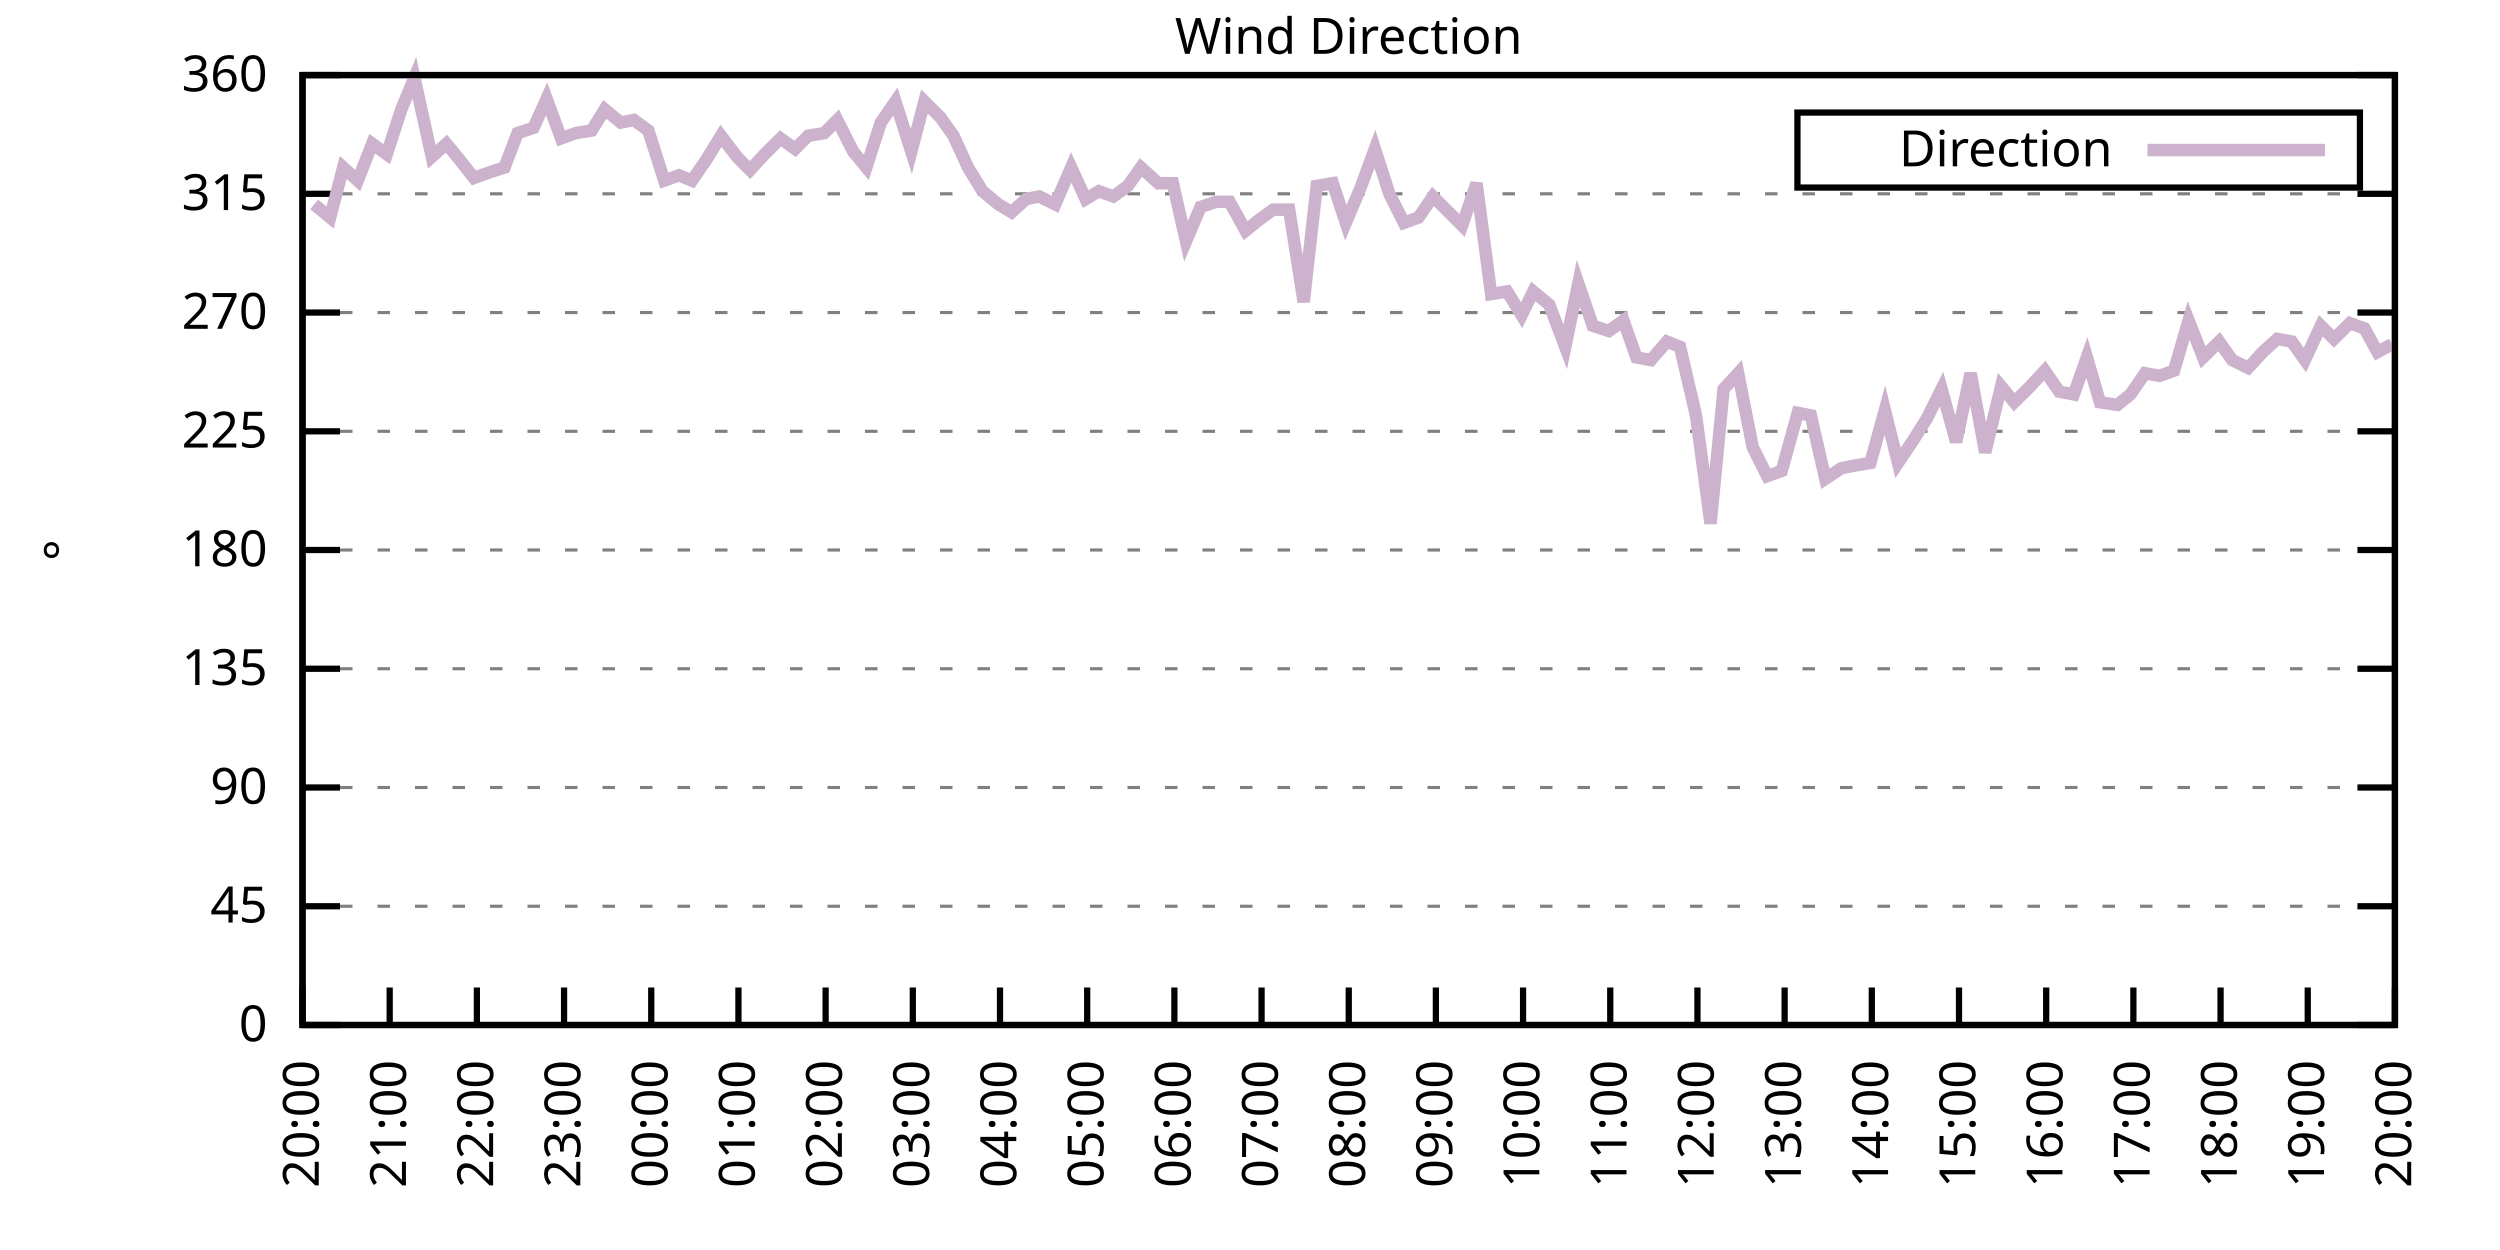
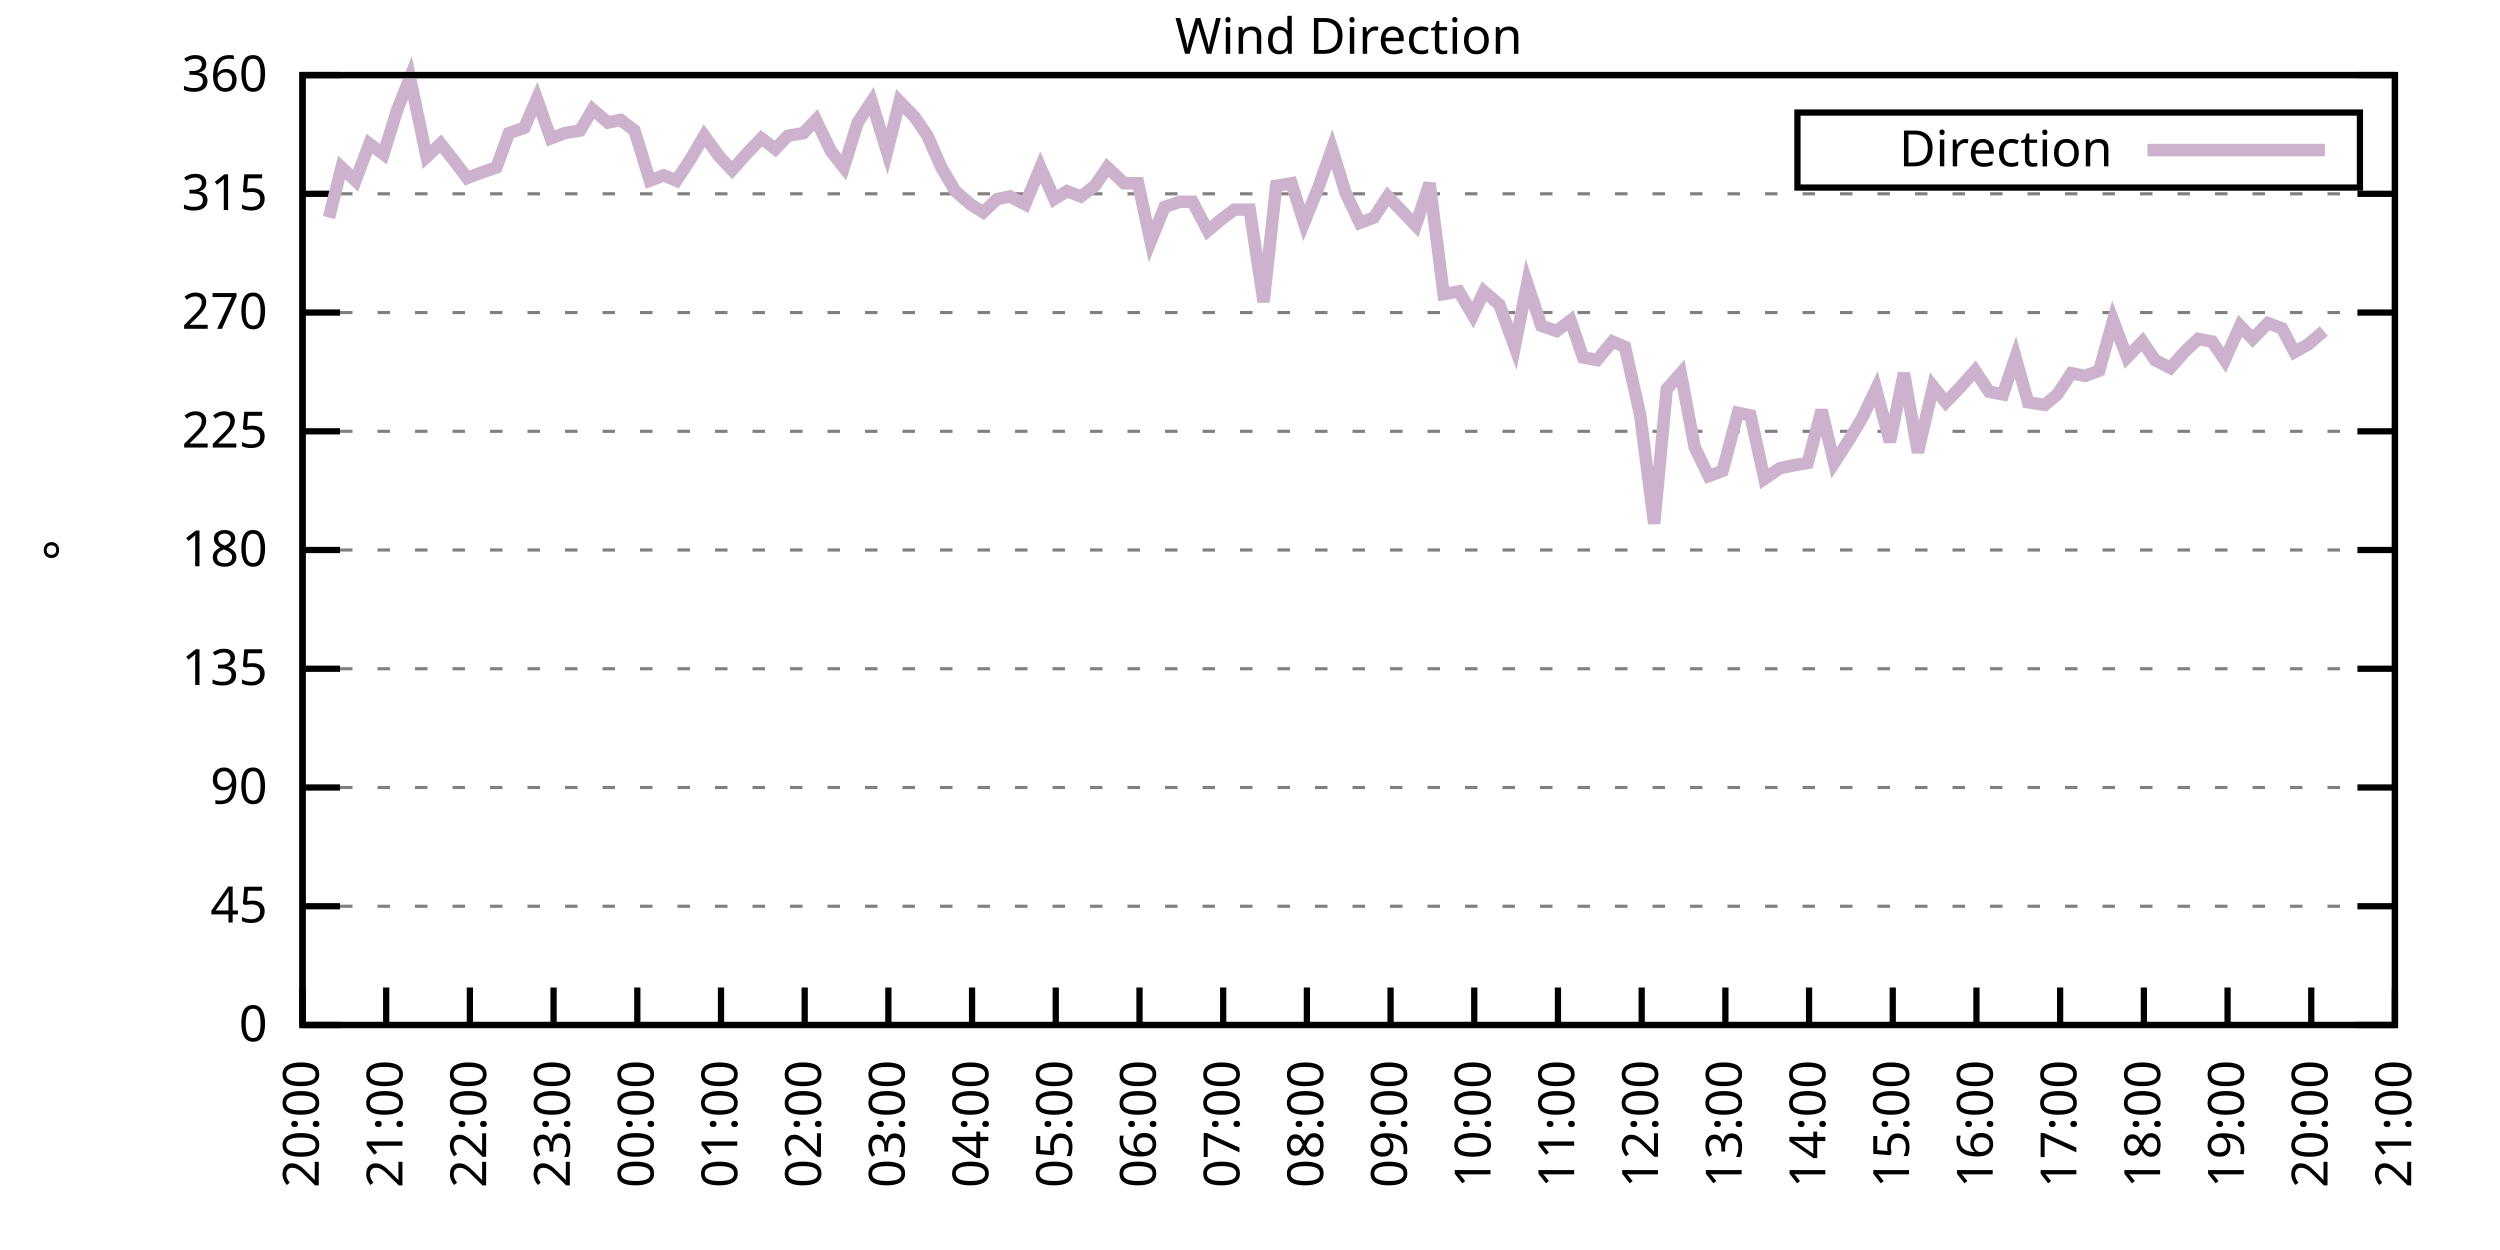
<svg xmlns="http://www.w3.org/2000/svg" xmlns:xlink="http://www.w3.org/1999/xlink" width="400" height="200" viewBox="0 0 400 200">
  <g id="gnuplot_canvas">
    <rect x="0" y="0" width="400" height="200" fill="none" />
    <defs>
      <circle id="gpDot" r="0.5" stroke-width="0.5" stroke="currentColor" />
      <path id="gpPt0" stroke-width="0.333" stroke="currentColor" d="M-1,0 h2 M0,-1 v2" />
      <path id="gpPt1" stroke-width="0.333" stroke="currentColor" d="M-1,-1 L1,1 M1,-1 L-1,1" />
      <path id="gpPt2" stroke-width="0.333" stroke="currentColor" d="M-1,0 L1,0 M0,-1 L0,1 M-1,-1 L1,1 M-1,1 L1,-1" />
      <rect id="gpPt3" stroke-width="0.333" stroke="currentColor" x="-1" y="-1" width="2" height="2" />
      <rect id="gpPt4" stroke-width="0.333" stroke="currentColor" fill="currentColor" x="-1" y="-1" width="2" height="2" />
      <circle id="gpPt5" stroke-width="0.333" stroke="currentColor" cx="0" cy="0" r="1" />
      <use xlink:href="#gpPt5" id="gpPt6" fill="currentColor" stroke="none" />
      <path id="gpPt7" stroke-width="0.333" stroke="currentColor" d="M0,-1.33 L-1.33,0.67 L1.33,0.67 z" />
      <use xlink:href="#gpPt7" id="gpPt8" fill="currentColor" stroke="none" />
      <use xlink:href="#gpPt7" id="gpPt9" stroke="currentColor" transform="rotate(180)" />
      <use xlink:href="#gpPt9" id="gpPt10" fill="currentColor" stroke="none" />
      <use xlink:href="#gpPt3" id="gpPt11" stroke="currentColor" transform="rotate(45)" />
      <use xlink:href="#gpPt11" id="gpPt12" fill="currentColor" stroke="none" />
      <path id="gpPt13" stroke-width="0.333" stroke="currentColor" d="M0,1.330 L1.265,0.411 L0.782,-1.067 L-0.782,-1.076 L-1.265,0.411 z" />
      <use xlink:href="#gpPt13" id="gpPt14" fill="currentColor" stroke="none" />
      <filter id="textbox" filterUnits="objectBoundingBox" x="0" y="0" height="1" width="1">
        <feFlood flood-color="white" flood-opacity="1" result="bgnd" />
        <feComposite in="SourceGraphic" in2="bgnd" operator="atop" />
      </filter>
      <filter id="greybox" filterUnits="objectBoundingBox" x="0" y="0" height="1" width="1">
        <feFlood flood-color="lightgrey" flood-opacity="1" result="grey" />
        <feComposite in="SourceGraphic" in2="grey" operator="atop" />
      </filter>
    </defs>
    <g fill="none" color="white" stroke="currentColor" stroke-width="1.00" stroke-linecap="butt" stroke-linejoin="miter">
</g>
    <g fill="none" color="black" stroke="currentColor" stroke-width="1.00" stroke-linecap="butt" stroke-linejoin="miter">
      <g stroke="none" shape-rendering="crispEdges">
        <polygon fill="rgb(255, 255, 255)" points="48.40,164.00 383.18,164.00 383.18,12.02 48.40,12.02 " />
      </g>
    </g>
    <g fill="none" color="black" stroke="currentColor" stroke-width="1.00" stroke-linecap="butt" stroke-linejoin="miter">
</g>
    <g fill="none" color="black" stroke="black" stroke-width="0.50" stroke-linecap="butt" stroke-linejoin="miter">
</g>
    <g fill="none" color="gray" stroke="currentColor" stroke-width="0.50" stroke-linecap="butt" stroke-linejoin="miter">
      <path stroke="gray" stroke-dasharray="2,4" class="gridline" d="M48.40,164.00 L383.19,164.00  " />
    </g>
    <g fill="none" color="gray" stroke="gray" stroke-width="1.00" stroke-linecap="butt" stroke-linejoin="miter">
</g>
    <g fill="none" color="black" stroke="currentColor" stroke-width="1.00" stroke-linecap="butt" stroke-linejoin="miter">
      <path stroke="black" d="M48.40,164.00 L54.40,164.00 M383.19,164.00 L377.19,164.00  " />
      <g transform="translate(42.80,166.60)" stroke="none" fill="black" font-family="Sans" font-size="8.00" text-anchor="end">
        <text>
          <tspan font-family="Sans"> 0</tspan>
        </text>
      </g>
    </g>
    <g fill="none" color="black" stroke="currentColor" stroke-width="1.00" stroke-linecap="butt" stroke-linejoin="miter">
</g>
    <g fill="none" color="black" stroke="black" stroke-width="0.50" stroke-linecap="butt" stroke-linejoin="miter">
</g>
    <g fill="none" color="gray" stroke="currentColor" stroke-width="0.50" stroke-linecap="butt" stroke-linejoin="miter">
      <path stroke="gray" stroke-dasharray="2,4" class="gridline" d="M48.40,145.00 L383.19,145.00  " />
    </g>
    <g fill="none" color="gray" stroke="gray" stroke-width="1.00" stroke-linecap="butt" stroke-linejoin="miter">
</g>
    <g fill="none" color="black" stroke="currentColor" stroke-width="1.00" stroke-linecap="butt" stroke-linejoin="miter">
      <path stroke="black" d="M48.40,145.00 L54.40,145.00 M383.19,145.00 L377.19,145.00  " />
      <g transform="translate(42.80,147.60)" stroke="none" fill="black" font-family="Sans" font-size="8.00" text-anchor="end">
        <text>
          <tspan font-family="Sans"> 45</tspan>
        </text>
      </g>
    </g>
    <g fill="none" color="black" stroke="currentColor" stroke-width="1.00" stroke-linecap="butt" stroke-linejoin="miter">
</g>
    <g fill="none" color="black" stroke="black" stroke-width="0.50" stroke-linecap="butt" stroke-linejoin="miter">
</g>
    <g fill="none" color="gray" stroke="currentColor" stroke-width="0.50" stroke-linecap="butt" stroke-linejoin="miter">
      <path stroke="gray" stroke-dasharray="2,4" class="gridline" d="M48.40,126.00 L383.19,126.00  " />
    </g>
    <g fill="none" color="gray" stroke="gray" stroke-width="1.00" stroke-linecap="butt" stroke-linejoin="miter">
</g>
    <g fill="none" color="black" stroke="currentColor" stroke-width="1.00" stroke-linecap="butt" stroke-linejoin="miter">
      <path stroke="black" d="M48.40,126.00 L54.40,126.00 M383.19,126.00 L377.19,126.00  " />
      <g transform="translate(42.80,128.60)" stroke="none" fill="black" font-family="Sans" font-size="8.00" text-anchor="end">
        <text>
          <tspan font-family="Sans"> 90</tspan>
        </text>
      </g>
    </g>
    <g fill="none" color="black" stroke="currentColor" stroke-width="1.00" stroke-linecap="butt" stroke-linejoin="miter">
</g>
    <g fill="none" color="black" stroke="black" stroke-width="0.50" stroke-linecap="butt" stroke-linejoin="miter">
</g>
    <g fill="none" color="gray" stroke="currentColor" stroke-width="0.50" stroke-linecap="butt" stroke-linejoin="miter">
      <path stroke="gray" stroke-dasharray="2,4" class="gridline" d="M48.40,107.00 L383.19,107.00  " />
    </g>
    <g fill="none" color="gray" stroke="gray" stroke-width="1.00" stroke-linecap="butt" stroke-linejoin="miter">
</g>
    <g fill="none" color="black" stroke="currentColor" stroke-width="1.00" stroke-linecap="butt" stroke-linejoin="miter">
      <path stroke="black" d="M48.40,107.00 L54.40,107.00 M383.19,107.00 L377.19,107.00  " />
      <g transform="translate(42.80,109.60)" stroke="none" fill="black" font-family="Sans" font-size="8.00" text-anchor="end">
        <text>
          <tspan font-family="Sans"> 135</tspan>
        </text>
      </g>
    </g>
    <g fill="none" color="black" stroke="currentColor" stroke-width="1.00" stroke-linecap="butt" stroke-linejoin="miter">
</g>
    <g fill="none" color="black" stroke="black" stroke-width="0.50" stroke-linecap="butt" stroke-linejoin="miter">
</g>
    <g fill="none" color="gray" stroke="currentColor" stroke-width="0.50" stroke-linecap="butt" stroke-linejoin="miter">
      <path stroke="gray" stroke-dasharray="2,4" class="gridline" d="M48.40,88.00 L383.19,88.00  " />
    </g>
    <g fill="none" color="gray" stroke="gray" stroke-width="1.00" stroke-linecap="butt" stroke-linejoin="miter">
</g>
    <g fill="none" color="black" stroke="currentColor" stroke-width="1.00" stroke-linecap="butt" stroke-linejoin="miter">
      <path stroke="black" d="M48.40,88.00 L54.40,88.00 M383.19,88.00 L377.19,88.00  " />
      <g transform="translate(42.80,90.60)" stroke="none" fill="black" font-family="Sans" font-size="8.00" text-anchor="end">
        <text>
          <tspan font-family="Sans"> 180</tspan>
        </text>
      </g>
    </g>
    <g fill="none" color="black" stroke="currentColor" stroke-width="1.00" stroke-linecap="butt" stroke-linejoin="miter">
</g>
    <g fill="none" color="black" stroke="black" stroke-width="0.50" stroke-linecap="butt" stroke-linejoin="miter">
</g>
    <g fill="none" color="gray" stroke="currentColor" stroke-width="0.50" stroke-linecap="butt" stroke-linejoin="miter">
      <path stroke="gray" stroke-dasharray="2,4" class="gridline" d="M48.40,69.01 L383.19,69.01  " />
    </g>
    <g fill="none" color="gray" stroke="gray" stroke-width="1.00" stroke-linecap="butt" stroke-linejoin="miter">
</g>
    <g fill="none" color="black" stroke="currentColor" stroke-width="1.00" stroke-linecap="butt" stroke-linejoin="miter">
      <path stroke="black" d="M48.40,69.01 L54.40,69.01 M383.19,69.01 L377.19,69.01  " />
      <g transform="translate(42.80,71.61)" stroke="none" fill="black" font-family="Sans" font-size="8.00" text-anchor="end">
        <text>
          <tspan font-family="Sans"> 225</tspan>
        </text>
      </g>
    </g>
    <g fill="none" color="black" stroke="currentColor" stroke-width="1.00" stroke-linecap="butt" stroke-linejoin="miter">
</g>
    <g fill="none" color="black" stroke="black" stroke-width="0.50" stroke-linecap="butt" stroke-linejoin="miter">
</g>
    <g fill="none" color="gray" stroke="currentColor" stroke-width="0.50" stroke-linecap="butt" stroke-linejoin="miter">
      <path stroke="gray" stroke-dasharray="2,4" class="gridline" d="M48.40,50.01 L383.19,50.01  " />
    </g>
    <g fill="none" color="gray" stroke="gray" stroke-width="1.00" stroke-linecap="butt" stroke-linejoin="miter">
</g>
    <g fill="none" color="black" stroke="currentColor" stroke-width="1.00" stroke-linecap="butt" stroke-linejoin="miter">
      <path stroke="black" d="M48.40,50.01 L54.40,50.01 M383.19,50.01 L377.19,50.01  " />
      <g transform="translate(42.80,52.61)" stroke="none" fill="black" font-family="Sans" font-size="8.00" text-anchor="end">
        <text>
          <tspan font-family="Sans"> 270</tspan>
        </text>
      </g>
    </g>
    <g fill="none" color="black" stroke="currentColor" stroke-width="1.00" stroke-linecap="butt" stroke-linejoin="miter">
</g>
    <g fill="none" color="black" stroke="black" stroke-width="0.50" stroke-linecap="butt" stroke-linejoin="miter">
</g>
    <g fill="none" color="gray" stroke="currentColor" stroke-width="0.50" stroke-linecap="butt" stroke-linejoin="miter">
      <path stroke="gray" stroke-dasharray="2,4" class="gridline" d="M48.40,31.01 L383.19,31.01  " />
    </g>
    <g fill="none" color="gray" stroke="gray" stroke-width="1.00" stroke-linecap="butt" stroke-linejoin="miter">
</g>
    <g fill="none" color="black" stroke="currentColor" stroke-width="1.00" stroke-linecap="butt" stroke-linejoin="miter">
      <path stroke="black" d="M48.40,31.01 L54.40,31.01 M383.19,31.01 L377.19,31.01  " />
      <g transform="translate(42.80,33.61)" stroke="none" fill="black" font-family="Sans" font-size="8.00" text-anchor="end">
        <text>
          <tspan font-family="Sans"> 315</tspan>
        </text>
      </g>
    </g>
    <g fill="none" color="black" stroke="currentColor" stroke-width="1.00" stroke-linecap="butt" stroke-linejoin="miter">
</g>
    <g fill="none" color="black" stroke="black" stroke-width="0.50" stroke-linecap="butt" stroke-linejoin="miter">
</g>
    <g fill="none" color="gray" stroke="currentColor" stroke-width="0.50" stroke-linecap="butt" stroke-linejoin="miter">
      <path stroke="gray" stroke-dasharray="2,4" class="gridline" d="M48.40,12.01 L383.19,12.01  " />
    </g>
    <g fill="none" color="gray" stroke="gray" stroke-width="1.00" stroke-linecap="butt" stroke-linejoin="miter">
</g>
    <g fill="none" color="black" stroke="currentColor" stroke-width="1.00" stroke-linecap="butt" stroke-linejoin="miter">
      <path stroke="black" d="M48.40,12.01 L54.40,12.01 M383.19,12.01 L377.19,12.01  " />
      <g transform="translate(42.80,14.61)" stroke="none" fill="black" font-family="Sans" font-size="8.00" text-anchor="end">
        <text>
          <tspan font-family="Sans"> 360</tspan>
        </text>
      </g>
    </g>
    <g fill="none" color="black" stroke="currentColor" stroke-width="1.00" stroke-linecap="butt" stroke-linejoin="miter">
      <path stroke="black" d="M48.40,164.00 L48.40,158.00  " />
      <g transform="translate(51.00,169.60) rotate(270.00)" stroke="none" fill="black" font-family="Sans" font-size="8.00" text-anchor="end">
        <text>
          <tspan font-family="Sans">20:00</tspan>
        </text>
      </g>
    </g>
    <g fill="none" color="black" stroke="currentColor" stroke-width="1.00" stroke-linecap="butt" stroke-linejoin="miter">
-       <path stroke="black" d="M62.35,164.00 L62.35,158.00  " />
-       <g transform="translate(64.95,169.60) rotate(270.00)" stroke="none" fill="black" font-family="Sans" font-size="8.00" text-anchor="end">
+       <path stroke="black" d="M61.79,164.00 L61.79,158.00  " />
+       <g transform="translate(64.39,169.60) rotate(270.00)" stroke="none" fill="black" font-family="Sans" font-size="8.00" text-anchor="end">
        <text>
          <tspan font-family="Sans">21:00</tspan>
        </text>
      </g>
    </g>
    <g fill="none" color="black" stroke="currentColor" stroke-width="1.00" stroke-linecap="butt" stroke-linejoin="miter">
-       <path stroke="black" d="M76.30,164.00 L76.30,158.00  " />
-       <g transform="translate(78.90,169.60) rotate(270.00)" stroke="none" fill="black" font-family="Sans" font-size="8.00" text-anchor="end">
+       <path stroke="black" d="M75.18,164.00 L75.18,158.00  " />
+       <g transform="translate(77.78,169.60) rotate(270.00)" stroke="none" fill="black" font-family="Sans" font-size="8.00" text-anchor="end">
        <text>
          <tspan font-family="Sans">22:00</tspan>
        </text>
      </g>
    </g>
    <g fill="none" color="black" stroke="currentColor" stroke-width="1.00" stroke-linecap="butt" stroke-linejoin="miter">
-       <path stroke="black" d="M90.25,164.00 L90.25,158.00  " />
-       <g transform="translate(92.85,169.60) rotate(270.00)" stroke="none" fill="black" font-family="Sans" font-size="8.00" text-anchor="end">
+       <path stroke="black" d="M88.57,164.00 L88.57,158.00  " />
+       <g transform="translate(91.17,169.60) rotate(270.00)" stroke="none" fill="black" font-family="Sans" font-size="8.00" text-anchor="end">
        <text>
          <tspan font-family="Sans">23:00</tspan>
        </text>
      </g>
    </g>
    <g fill="none" color="black" stroke="currentColor" stroke-width="1.00" stroke-linecap="butt" stroke-linejoin="miter">
-       <path stroke="black" d="M104.20,164.00 L104.20,158.00  " />
-       <g transform="translate(106.80,169.60) rotate(270.00)" stroke="none" fill="black" font-family="Sans" font-size="8.00" text-anchor="end">
+       <path stroke="black" d="M101.97,164.00 L101.97,158.00  " />
+       <g transform="translate(104.57,169.60) rotate(270.00)" stroke="none" fill="black" font-family="Sans" font-size="8.00" text-anchor="end">
        <text>
          <tspan font-family="Sans">00:00</tspan>
        </text>
      </g>
    </g>
    <g fill="none" color="black" stroke="currentColor" stroke-width="1.00" stroke-linecap="butt" stroke-linejoin="miter">
-       <path stroke="black" d="M118.15,164.00 L118.15,158.00  " />
-       <g transform="translate(120.75,169.60) rotate(270.00)" stroke="none" fill="black" font-family="Sans" font-size="8.00" text-anchor="end">
+       <path stroke="black" d="M115.36,164.00 L115.36,158.00  " />
+       <g transform="translate(117.96,169.60) rotate(270.00)" stroke="none" fill="black" font-family="Sans" font-size="8.00" text-anchor="end">
        <text>
          <tspan font-family="Sans">01:00</tspan>
        </text>
      </g>
    </g>
    <g fill="none" color="black" stroke="currentColor" stroke-width="1.00" stroke-linecap="butt" stroke-linejoin="miter">
-       <path stroke="black" d="M132.10,164.00 L132.10,158.00  " />
-       <g transform="translate(134.70,169.60) rotate(270.00)" stroke="none" fill="black" font-family="Sans" font-size="8.00" text-anchor="end">
+       <path stroke="black" d="M128.75,164.00 L128.75,158.00  " />
+       <g transform="translate(131.35,169.60) rotate(270.00)" stroke="none" fill="black" font-family="Sans" font-size="8.00" text-anchor="end">
        <text>
          <tspan font-family="Sans">02:00</tspan>
        </text>
      </g>
    </g>
    <g fill="none" color="black" stroke="currentColor" stroke-width="1.00" stroke-linecap="butt" stroke-linejoin="miter">
-       <path stroke="black" d="M146.05,164.00 L146.05,158.00  " />
-       <g transform="translate(148.65,169.60) rotate(270.00)" stroke="none" fill="black" font-family="Sans" font-size="8.00" text-anchor="end">
+       <path stroke="black" d="M142.14,164.00 L142.14,158.00  " />
+       <g transform="translate(144.74,169.60) rotate(270.00)" stroke="none" fill="black" font-family="Sans" font-size="8.00" text-anchor="end">
        <text>
          <tspan font-family="Sans">03:00</tspan>
        </text>
      </g>
    </g>
    <g fill="none" color="black" stroke="currentColor" stroke-width="1.00" stroke-linecap="butt" stroke-linejoin="miter">
-       <path stroke="black" d="M160.00,164.00 L160.00,158.00  " />
-       <g transform="translate(162.60,169.60) rotate(270.00)" stroke="none" fill="black" font-family="Sans" font-size="8.00" text-anchor="end">
+       <path stroke="black" d="M155.53,164.00 L155.53,158.00  " />
+       <g transform="translate(158.13,169.60) rotate(270.00)" stroke="none" fill="black" font-family="Sans" font-size="8.00" text-anchor="end">
        <text>
          <tspan font-family="Sans">04:00</tspan>
        </text>
      </g>
    </g>
    <g fill="none" color="black" stroke="currentColor" stroke-width="1.00" stroke-linecap="butt" stroke-linejoin="miter">
-       <path stroke="black" d="M173.95,164.00 L173.95,158.00  " />
-       <g transform="translate(176.55,169.60) rotate(270.00)" stroke="none" fill="black" font-family="Sans" font-size="8.00" text-anchor="end">
+       <path stroke="black" d="M168.92,164.00 L168.92,158.00  " />
+       <g transform="translate(171.52,169.60) rotate(270.00)" stroke="none" fill="black" font-family="Sans" font-size="8.00" text-anchor="end">
        <text>
          <tspan font-family="Sans">05:00</tspan>
        </text>
      </g>
    </g>
    <g fill="none" color="black" stroke="currentColor" stroke-width="1.00" stroke-linecap="butt" stroke-linejoin="miter">
-       <path stroke="black" d="M187.90,164.00 L187.90,158.00  " />
-       <g transform="translate(190.50,169.60) rotate(270.00)" stroke="none" fill="black" font-family="Sans" font-size="8.00" text-anchor="end">
+       <path stroke="black" d="M182.32,164.00 L182.32,158.00  " />
+       <g transform="translate(184.92,169.60) rotate(270.00)" stroke="none" fill="black" font-family="Sans" font-size="8.00" text-anchor="end">
        <text>
          <tspan font-family="Sans">06:00</tspan>
        </text>
      </g>
    </g>
    <g fill="none" color="black" stroke="currentColor" stroke-width="1.00" stroke-linecap="butt" stroke-linejoin="miter">
-       <path stroke="black" d="M201.85,164.00 L201.85,158.00  " />
-       <g transform="translate(204.45,169.60) rotate(270.00)" stroke="none" fill="black" font-family="Sans" font-size="8.00" text-anchor="end">
+       <path stroke="black" d="M195.71,164.00 L195.71,158.00  " />
+       <g transform="translate(198.31,169.60) rotate(270.00)" stroke="none" fill="black" font-family="Sans" font-size="8.00" text-anchor="end">
        <text>
          <tspan font-family="Sans">07:00</tspan>
        </text>
      </g>
    </g>
    <g fill="none" color="black" stroke="currentColor" stroke-width="1.00" stroke-linecap="butt" stroke-linejoin="miter">
-       <path stroke="black" d="M215.80,164.00 L215.80,158.00  " />
-       <g transform="translate(218.40,169.60) rotate(270.00)" stroke="none" fill="black" font-family="Sans" font-size="8.00" text-anchor="end">
+       <path stroke="black" d="M209.10,164.00 L209.10,158.00  " />
+       <g transform="translate(211.70,169.60) rotate(270.00)" stroke="none" fill="black" font-family="Sans" font-size="8.00" text-anchor="end">
        <text>
          <tspan font-family="Sans">08:00</tspan>
        </text>
      </g>
    </g>
    <g fill="none" color="black" stroke="currentColor" stroke-width="1.00" stroke-linecap="butt" stroke-linejoin="miter">
-       <path stroke="black" d="M229.74,164.00 L229.74,158.00  " />
-       <g transform="translate(232.34,169.60) rotate(270.00)" stroke="none" fill="black" font-family="Sans" font-size="8.00" text-anchor="end">
+       <path stroke="black" d="M222.49,164.00 L222.49,158.00  " />
+       <g transform="translate(225.09,169.60) rotate(270.00)" stroke="none" fill="black" font-family="Sans" font-size="8.00" text-anchor="end">
        <text>
          <tspan font-family="Sans">09:00</tspan>
        </text>
      </g>
    </g>
    <g fill="none" color="black" stroke="currentColor" stroke-width="1.00" stroke-linecap="butt" stroke-linejoin="miter">
-       <path stroke="black" d="M243.69,164.00 L243.69,158.00  " />
-       <g transform="translate(246.29,169.60) rotate(270.00)" stroke="none" fill="black" font-family="Sans" font-size="8.00" text-anchor="end">
+       <path stroke="black" d="M235.88,164.00 L235.88,158.00  " />
+       <g transform="translate(238.48,169.60) rotate(270.00)" stroke="none" fill="black" font-family="Sans" font-size="8.00" text-anchor="end">
        <text>
          <tspan font-family="Sans">10:00</tspan>
        </text>
      </g>
    </g>
    <g fill="none" color="black" stroke="currentColor" stroke-width="1.00" stroke-linecap="butt" stroke-linejoin="miter">
-       <path stroke="black" d="M257.64,164.00 L257.64,158.00  " />
-       <g transform="translate(260.24,169.60) rotate(270.00)" stroke="none" fill="black" font-family="Sans" font-size="8.00" text-anchor="end">
+       <path stroke="black" d="M249.27,164.00 L249.27,158.00  " />
+       <g transform="translate(251.87,169.60) rotate(270.00)" stroke="none" fill="black" font-family="Sans" font-size="8.00" text-anchor="end">
        <text>
          <tspan font-family="Sans">11:00</tspan>
        </text>
      </g>
    </g>
    <g fill="none" color="black" stroke="currentColor" stroke-width="1.00" stroke-linecap="butt" stroke-linejoin="miter">
-       <path stroke="black" d="M271.59,164.00 L271.59,158.00  " />
-       <g transform="translate(274.19,169.60) rotate(270.00)" stroke="none" fill="black" font-family="Sans" font-size="8.00" text-anchor="end">
+       <path stroke="black" d="M262.67,164.00 L262.67,158.00  " />
+       <g transform="translate(265.27,169.60) rotate(270.00)" stroke="none" fill="black" font-family="Sans" font-size="8.00" text-anchor="end">
        <text>
          <tspan font-family="Sans">12:00</tspan>
        </text>
      </g>
    </g>
    <g fill="none" color="black" stroke="currentColor" stroke-width="1.00" stroke-linecap="butt" stroke-linejoin="miter">
-       <path stroke="black" d="M285.54,164.00 L285.54,158.00  " />
-       <g transform="translate(288.14,169.60) rotate(270.00)" stroke="none" fill="black" font-family="Sans" font-size="8.00" text-anchor="end">
+       <path stroke="black" d="M276.06,164.00 L276.06,158.00  " />
+       <g transform="translate(278.66,169.60) rotate(270.00)" stroke="none" fill="black" font-family="Sans" font-size="8.00" text-anchor="end">
        <text>
          <tspan font-family="Sans">13:00</tspan>
        </text>
      </g>
    </g>
    <g fill="none" color="black" stroke="currentColor" stroke-width="1.00" stroke-linecap="butt" stroke-linejoin="miter">
-       <path stroke="black" d="M299.49,164.00 L299.49,158.00  " />
-       <g transform="translate(302.09,169.60) rotate(270.00)" stroke="none" fill="black" font-family="Sans" font-size="8.00" text-anchor="end">
+       <path stroke="black" d="M289.45,164.00 L289.45,158.00  " />
+       <g transform="translate(292.05,169.60) rotate(270.00)" stroke="none" fill="black" font-family="Sans" font-size="8.00" text-anchor="end">
        <text>
          <tspan font-family="Sans">14:00</tspan>
        </text>
      </g>
    </g>
    <g fill="none" color="black" stroke="currentColor" stroke-width="1.00" stroke-linecap="butt" stroke-linejoin="miter">
-       <path stroke="black" d="M313.44,164.00 L313.44,158.00  " />
-       <g transform="translate(316.04,169.60) rotate(270.00)" stroke="none" fill="black" font-family="Sans" font-size="8.00" text-anchor="end">
+       <path stroke="black" d="M302.84,164.00 L302.84,158.00  " />
+       <g transform="translate(305.44,169.60) rotate(270.00)" stroke="none" fill="black" font-family="Sans" font-size="8.00" text-anchor="end">
        <text>
          <tspan font-family="Sans">15:00</tspan>
        </text>
      </g>
    </g>
    <g fill="none" color="black" stroke="currentColor" stroke-width="1.00" stroke-linecap="butt" stroke-linejoin="miter">
-       <path stroke="black" d="M327.39,164.00 L327.39,158.00  " />
-       <g transform="translate(329.99,169.60) rotate(270.00)" stroke="none" fill="black" font-family="Sans" font-size="8.00" text-anchor="end">
+       <path stroke="black" d="M316.23,164.00 L316.23,158.00  " />
+       <g transform="translate(318.83,169.60) rotate(270.00)" stroke="none" fill="black" font-family="Sans" font-size="8.00" text-anchor="end">
        <text>
          <tspan font-family="Sans">16:00</tspan>
        </text>
      </g>
    </g>
    <g fill="none" color="black" stroke="currentColor" stroke-width="1.00" stroke-linecap="butt" stroke-linejoin="miter">
-       <path stroke="black" d="M341.34,164.00 L341.34,158.00  " />
-       <g transform="translate(343.94,169.60) rotate(270.00)" stroke="none" fill="black" font-family="Sans" font-size="8.00" text-anchor="end">
+       <path stroke="black" d="M329.62,164.00 L329.62,158.00  " />
+       <g transform="translate(332.22,169.60) rotate(270.00)" stroke="none" fill="black" font-family="Sans" font-size="8.00" text-anchor="end">
        <text>
          <tspan font-family="Sans">17:00</tspan>
        </text>
      </g>
    </g>
    <g fill="none" color="black" stroke="currentColor" stroke-width="1.00" stroke-linecap="butt" stroke-linejoin="miter">
-       <path stroke="black" d="M355.29,164.00 L355.29,158.00  " />
-       <g transform="translate(357.89,169.60) rotate(270.00)" stroke="none" fill="black" font-family="Sans" font-size="8.00" text-anchor="end">
+       <path stroke="black" d="M343.02,164.00 L343.02,158.00  " />
+       <g transform="translate(345.62,169.60) rotate(270.00)" stroke="none" fill="black" font-family="Sans" font-size="8.00" text-anchor="end">
        <text>
          <tspan font-family="Sans">18:00</tspan>
        </text>
      </g>
    </g>
    <g fill="none" color="black" stroke="currentColor" stroke-width="1.00" stroke-linecap="butt" stroke-linejoin="miter">
-       <path stroke="black" d="M369.24,164.00 L369.24,158.00  " />
-       <g transform="translate(371.84,169.60) rotate(270.00)" stroke="none" fill="black" font-family="Sans" font-size="8.00" text-anchor="end">
+       <path stroke="black" d="M356.41,164.00 L356.41,158.00  " />
+       <g transform="translate(359.01,169.60) rotate(270.00)" stroke="none" fill="black" font-family="Sans" font-size="8.00" text-anchor="end">
        <text>
          <tspan font-family="Sans">19:00</tspan>
+         </text>
+       </g>
+     </g>
+     <g fill="none" color="black" stroke="currentColor" stroke-width="1.00" stroke-linecap="butt" stroke-linejoin="miter">
+       <path stroke="black" d="M369.80,164.00 L369.80,158.00  " />
+       <g transform="translate(372.40,169.60) rotate(270.00)" stroke="none" fill="black" font-family="Sans" font-size="8.00" text-anchor="end">
+         <text>
+           <tspan font-family="Sans">20:00</tspan>
        </text>
      </g>
    </g>
    <g fill="none" color="black" stroke="currentColor" stroke-width="1.00" stroke-linecap="butt" stroke-linejoin="miter">
      <path stroke="black" d="M383.19,164.00 L383.19,158.00  " />
      <g transform="translate(385.79,169.60) rotate(270.00)" stroke="none" fill="black" font-family="Sans" font-size="8.00" text-anchor="end">
        <text>
-           <tspan font-family="Sans">20:00</tspan>
+           <tspan font-family="Sans">21:00</tspan>
        </text>
      </g>
    </g>
    <g fill="none" color="black" stroke="currentColor" stroke-width="1.00" stroke-linecap="butt" stroke-linejoin="miter">
</g>
    <g fill="none" color="black" stroke="currentColor" stroke-width="1.00" stroke-linecap="butt" stroke-linejoin="miter">
      <path stroke="black" d="M48.40,12.01 L48.40,164.00 L383.19,164.00 L383.19,12.01 L48.40,12.01 Z  " />
    </g>
    <g fill="none" color="black" stroke="currentColor" stroke-width="1.00" stroke-linecap="butt" stroke-linejoin="miter">
</g>
    <g fill="none" color="black" stroke="currentColor" stroke-width="1.00" stroke-linecap="butt" stroke-linejoin="miter">
      <path stroke="black" d="M287.59,30.01 L287.59,18.01 L377.59,18.01 L377.59,30.01 L287.59,30.01 Z  " />
    </g>
    <g id="Wind_direction_plot_1">
      <g fill="none" color="white" stroke="black" stroke-width="2.00" stroke-linecap="butt" stroke-linejoin="miter">
</g>
      <g fill="none" color="black" stroke="currentColor" stroke-width="2.00" stroke-linecap="butt" stroke-linejoin="miter">
        <g transform="translate(337.99,26.61)" stroke="none" fill="black" font-family="Sans" font-size="8.00" text-anchor="end">
          <text>
            <tspan font-family="Sans">Direction</tspan>
          </text>
        </g>
      </g>
      <g fill="none" color="black" stroke="currentColor" stroke-width="2.00" stroke-linecap="butt" stroke-linejoin="miter">
-         <path stroke="rgb(204, 178, 204)" d="M343.59,24.01 L371.99,24.01 M50.26,32.70 L52.82,34.81 L54.91,26.79 L57.23,28.90 L59.56,22.99 L61.88,24.68   L64.21,17.50 L66.30,12.43 L69.09,25.10 L71.42,22.99 L73.51,25.52 L75.83,28.48 L78.16,27.63 L80.72,26.79   L82.81,21.30 L85.37,20.45 L87.46,15.81 L89.78,22.14 L92.11,21.30 L94.67,20.88 L96.76,17.50 L99.32,19.61   L101.41,19.19 L103.73,20.88 L106.29,28.90 L108.62,28.05 L110.71,28.90 L113.03,25.52 L115.36,21.72 L117.92,25.10   L120.01,27.21 L122.33,24.68 L124.89,22.14 L127.22,23.83 L129.31,21.72 L131.87,21.30 L133.96,19.19 L136.51,24.25   L138.61,26.79 L140.93,19.61 L143.26,16.23 L145.81,24.25 L147.91,16.23 L150.46,18.77 L152.56,21.72 L154.88,26.79   L157.21,30.59 L159.76,32.70 L161.86,33.96 L164.18,31.85 L166.27,31.43 L168.83,32.70 L171.39,26.79 L173.71,31.85   L175.81,30.59 L178.13,31.43 L180.46,29.74 L182.55,26.79 L185.34,29.32 L187.66,29.32 L189.76,38.61 L192.08,33.12   L194.64,32.28 L196.73,32.28 L199.29,36.92 L201.38,35.23 L203.71,33.54 L206.26,33.54 L208.59,48.32 L210.68,29.74   L213.24,29.32 L215.33,35.65 L217.65,30.16 L219.98,23.83 L222.30,31.01 L224.63,35.65 L226.95,34.81 L229.28,31.43   L233.93,36.08 L236.25,29.32 L238.58,47.05 L241.14,46.63 L243.46,50.43 L245.32,46.63 L247.88,48.74 L250.44,55.50   L252.53,45.36 L254.85,52.12 L257.41,52.96 L259.74,51.27 L261.83,57.18 L264.15,57.61 L266.71,54.65 L268.80,55.50   L271.36,66.47 L273.69,83.78 L275.78,62.25 L278.10,59.72 L280.43,71.54 L282.75,76.18 L285.08,75.34 L287.64,66.05   L289.73,66.47 L292.05,76.61 L294.61,74.92 L296.70,74.49 L299.26,74.07 L301.58,65.63 L303.68,74.07 L306.23,70.27   L308.33,66.90 L310.65,62.25 L312.98,70.70 L315.30,59.72 L317.63,72.38 L320.18,61.83 L322.28,64.36 L324.83,61.83   L327.16,59.30 L329.48,62.67 L331.81,63.10 L333.90,57.18 L335.99,64.36 L338.78,64.78 L340.88,63.10 L343.20,59.72   L345.53,60.14 L347.85,59.30 L350.18,51.27 L352.50,57.18 L355.06,54.65 L357.15,57.61 L359.71,58.87 L362.03,56.34   L364.36,54.23 L366.68,54.65 L368.78,57.61 L371.33,52.12 L373.43,54.23 L375.98,51.70 L378.31,52.54 L380.40,56.34   L382.73,55.07  " />
+         <path stroke="rgb(204, 178, 204)" d="M343.59,24.01 L371.99,24.01 M52.64,34.81 L54.65,26.79 L56.88,28.90 L59.11,22.99 L61.35,24.68 L63.58,17.50   L65.59,12.43 L68.26,25.10 L70.50,22.99 L72.50,25.52 L74.74,28.48 L76.97,27.63 L79.42,26.79 L81.43,21.30   L83.89,20.45 L85.90,15.81 L88.13,22.14 L90.36,21.30 L92.82,20.88 L94.82,17.50 L97.28,19.61 L99.29,19.19   L101.52,20.88 L103.98,28.90 L106.21,28.05 L108.22,28.90 L110.45,25.52 L112.68,21.72 L115.13,25.10 L117.14,27.21   L119.38,24.68 L121.83,22.14 L124.06,23.83 L126.07,21.72 L128.53,21.30 L130.54,19.19 L132.99,24.25 L135.00,26.79   L137.23,19.61 L139.46,16.23 L141.92,24.25 L143.93,16.23 L146.38,18.77 L148.39,21.72 L150.62,26.79 L152.85,30.59   L155.31,32.70 L157.32,33.96 L159.55,31.85 L161.56,31.43 L164.01,32.70 L166.47,26.79 L168.70,31.85 L170.71,30.59   L172.94,31.43 L175.17,29.74 L177.18,26.79 L179.86,29.32 L182.09,29.32 L184.10,38.61 L186.33,33.12 L188.79,32.28   L190.80,32.28 L193.25,36.92 L195.26,35.23 L197.49,33.54 L199.95,33.54 L202.18,48.32 L204.19,29.74 L206.64,29.32   L208.65,35.65 L210.88,30.16 L213.12,23.83 L215.35,31.01 L217.58,35.65 L219.81,34.81 L222.04,31.43 L226.51,36.08   L228.74,29.32 L230.97,47.05 L233.43,46.63 L235.66,50.43 L237.44,46.63 L239.90,48.74 L242.36,55.50 L244.36,45.36   L246.60,52.12 L249.05,52.96 L251.28,51.27 L253.29,57.18 L255.52,57.61 L257.98,54.65 L259.99,55.50 L262.44,66.47   L264.67,83.78 L266.68,62.25 L268.92,59.72 L271.15,71.54 L273.38,76.18 L275.61,75.34 L278.07,66.05 L280.07,66.47   L282.31,76.61 L284.76,74.92 L286.77,74.49 L289.23,74.07 L291.46,65.63 L293.47,74.07 L295.92,70.27 L297.93,66.90   L300.16,62.25 L302.39,70.70 L304.63,59.72 L306.86,72.38 L309.31,61.83 L311.32,64.36 L313.78,61.83 L316.01,59.30   L318.24,62.67 L320.47,63.10 L322.48,57.18 L324.49,64.36 L327.17,64.78 L329.18,63.10 L331.41,59.72 L333.64,60.14   L335.87,59.30 L338.10,51.27 L340.34,57.18 L342.79,54.65 L344.80,57.61 L347.26,58.87 L349.49,56.34 L351.72,54.23   L353.95,54.65 L355.96,57.61 L358.42,52.12 L360.42,54.23 L362.88,51.70 L365.11,52.54 L367.12,56.34 L369.35,55.07   L371.81,52.96  " />
      </g>
    </g>
    <g fill="none" color="black" stroke="currentColor" stroke-width="2.00" stroke-linecap="butt" stroke-linejoin="miter">
</g>
    <g fill="none" color="black" stroke="black" stroke-width="1.00" stroke-linecap="butt" stroke-linejoin="miter">
</g>
    <g fill="none" color="black" stroke="currentColor" stroke-width="1.00" stroke-linecap="butt" stroke-linejoin="miter">
      <path stroke="black" d="M48.40,12.01 L48.40,164.00 L383.19,164.00 L383.19,12.01 L48.40,12.01 Z  " />
      <g transform="translate(12.80,88.01) rotate(270.00)" stroke="none" fill="black" font-family="Sans" font-size="8.00" text-anchor="middle">
        <text>
          <tspan font-family="Sans">°</tspan>
        </text>
      </g>
    </g>
    <g fill="none" color="black" stroke="currentColor" stroke-width="1.00" stroke-linecap="butt" stroke-linejoin="miter">
</g>
    <g fill="none" color="black" stroke="currentColor" stroke-width="1.00" stroke-linecap="butt" stroke-linejoin="miter">
      <g transform="translate(215.79,8.61)" stroke="none" fill="black" font-family="Sans" font-size="8.00" text-anchor="middle">
        <text>
          <tspan font-family="Sans">Wind Direction</tspan>
        </text>
      </g>
    </g>
    <g fill="none" color="black" stroke="currentColor" stroke-width="1.00" stroke-linecap="butt" stroke-linejoin="miter">
</g>
  </g>
</svg>
